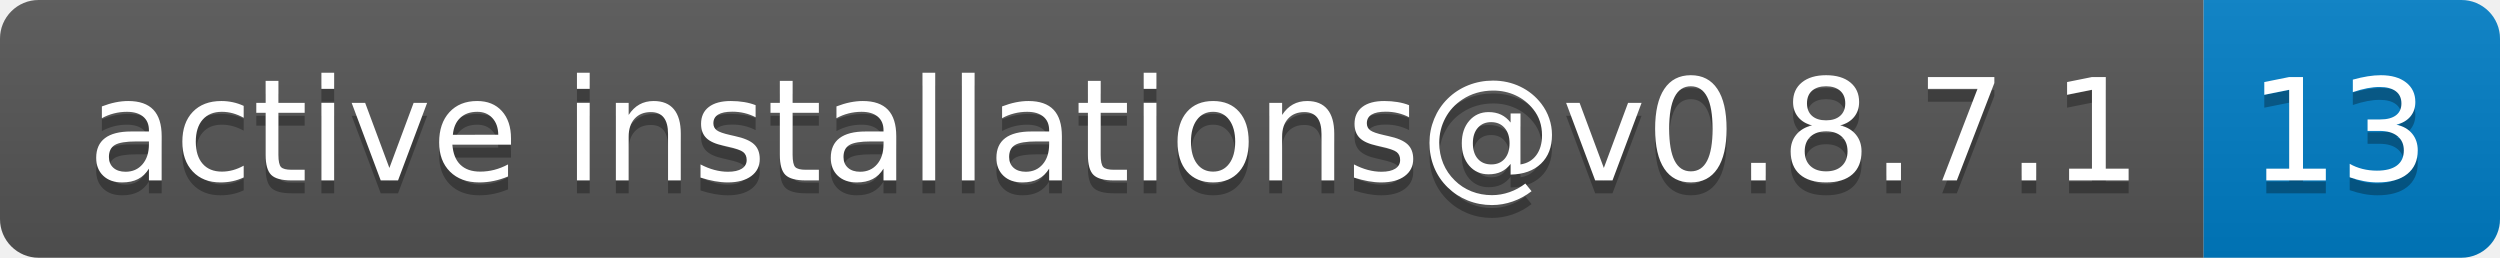
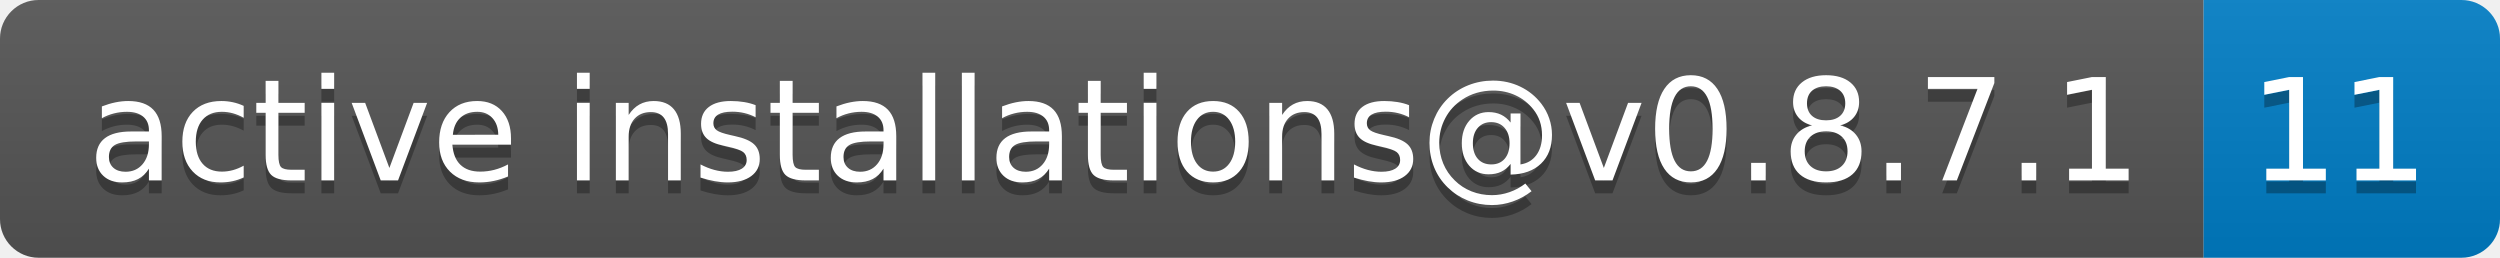
- <svg xmlns="http://www.w3.org/2000/svg" width="194" height="20" role="img" aria-label="active installations@v0.8.7.1: 13">
+ <svg xmlns="http://www.w3.org/2000/svg" width="194" height="20" role="img" aria-label="active installations@v0.8.7.1: 11">
  <linearGradient id="s" x2="0" y2="100%">
    <stop offset="0" stop-color="#bbb" stop-opacity=".1" />
    <stop offset="1" stop-opacity=".1" />
  </linearGradient>
  <clipPath id="r">
    <rect width="194" height="20" rx="3" fill="#fff" />
  </clipPath>
  <g clip-path="url(#r)">
    <rect width="171" height="20" fill="#555" />
    <rect x="171" width="23" height="20" fill="#007ec6" />
    <rect width="194" height="20" fill="url(#s)" />
  </g>
  <g fill="#fff" text-anchor="middle" font-family="Verdana,Geneva,DejaVu Sans,sans-serif" text-rendering="geometricPrecision" font-size="110">
    <text aria-hidden="true" x="865" y="150" fill="#010101" fill-opacity=".3" transform="scale(.1)" textLength="1610">active installations@v0.8.7.1</text>
    <text x="865" y="140" transform="scale(.1)" fill="#fff" textLength="1610">active installations@v0.8.7.1</text>
-     <text aria-hidden="true" x="1815" y="150" fill="#010101" fill-opacity=".3" transform="scale(.1)" textLength="130">13</text>
-     <text x="1815" y="140" transform="scale(.1)" fill="#fff" textLength="130">13</text>
+     <text aria-hidden="true" x="1815" y="150" fill="#010101" fill-opacity=".3" transform="scale(.1)" textLength="130">11</text>
+     <text x="1815" y="140" transform="scale(.1)" fill="#fff" textLength="130">11</text>
  </g>
</svg>
